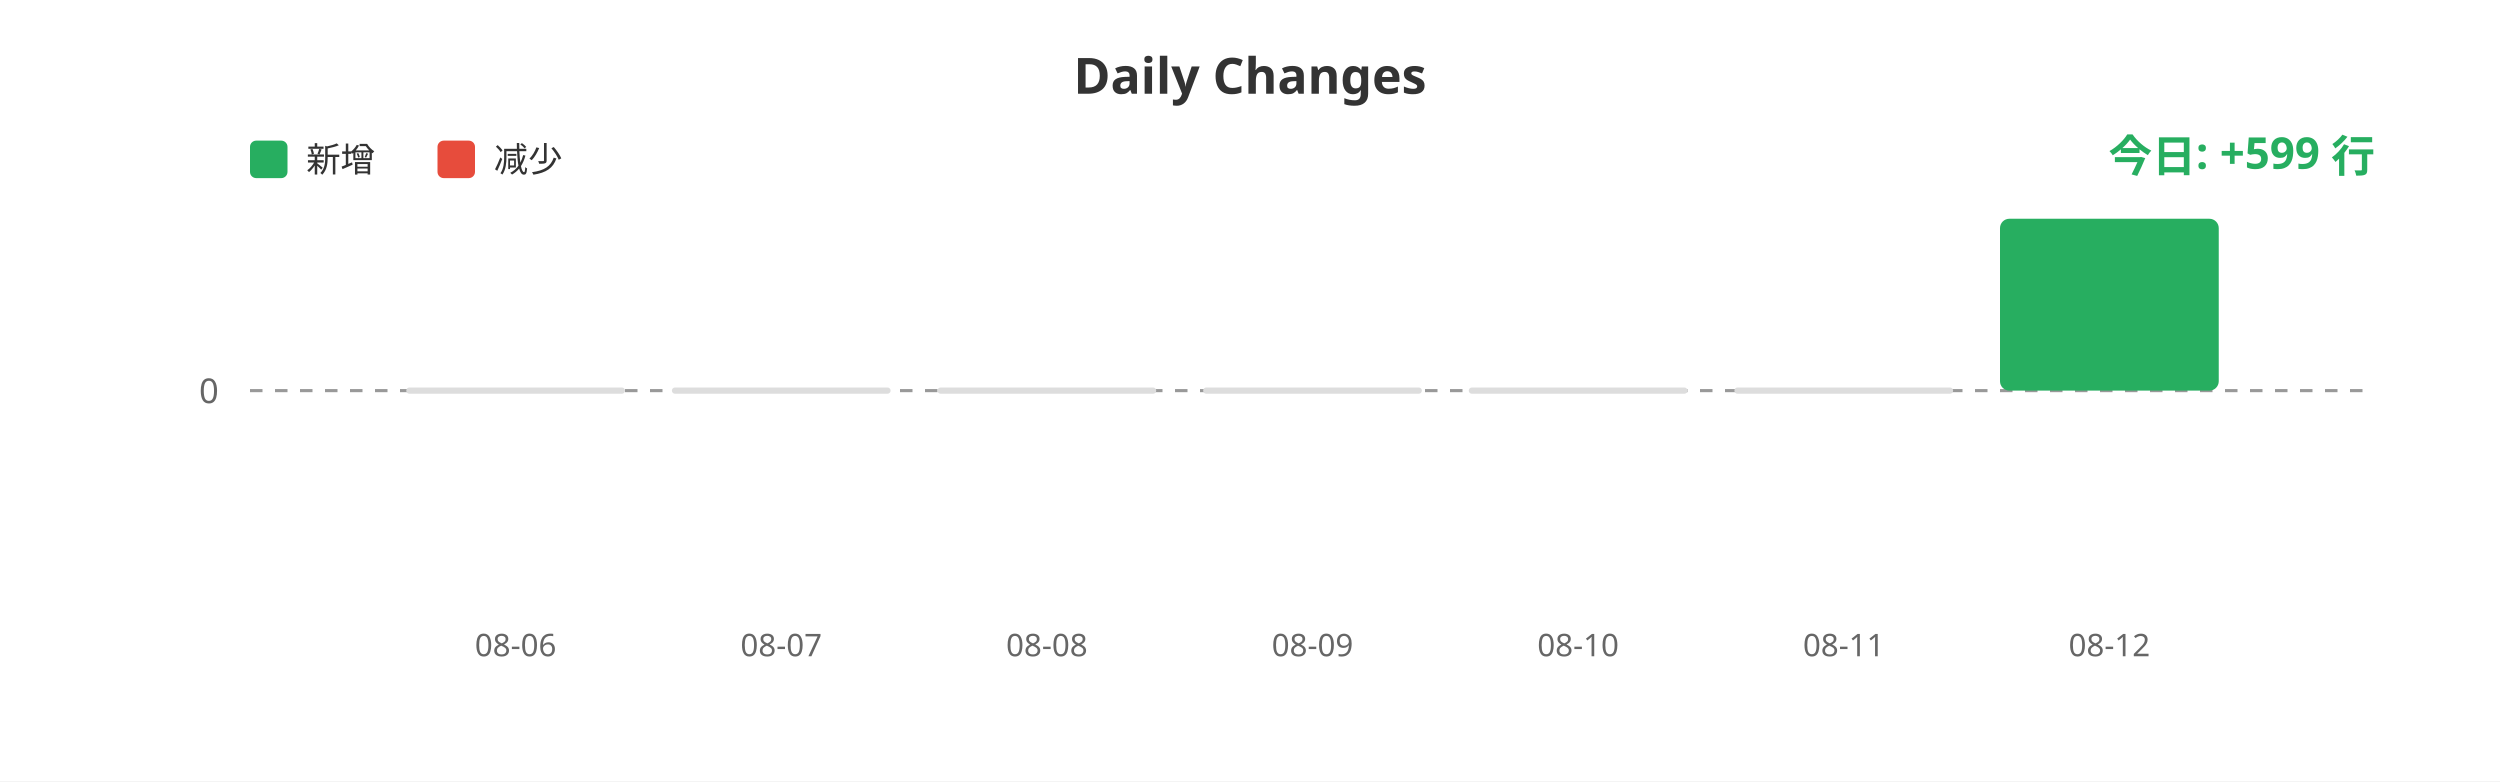
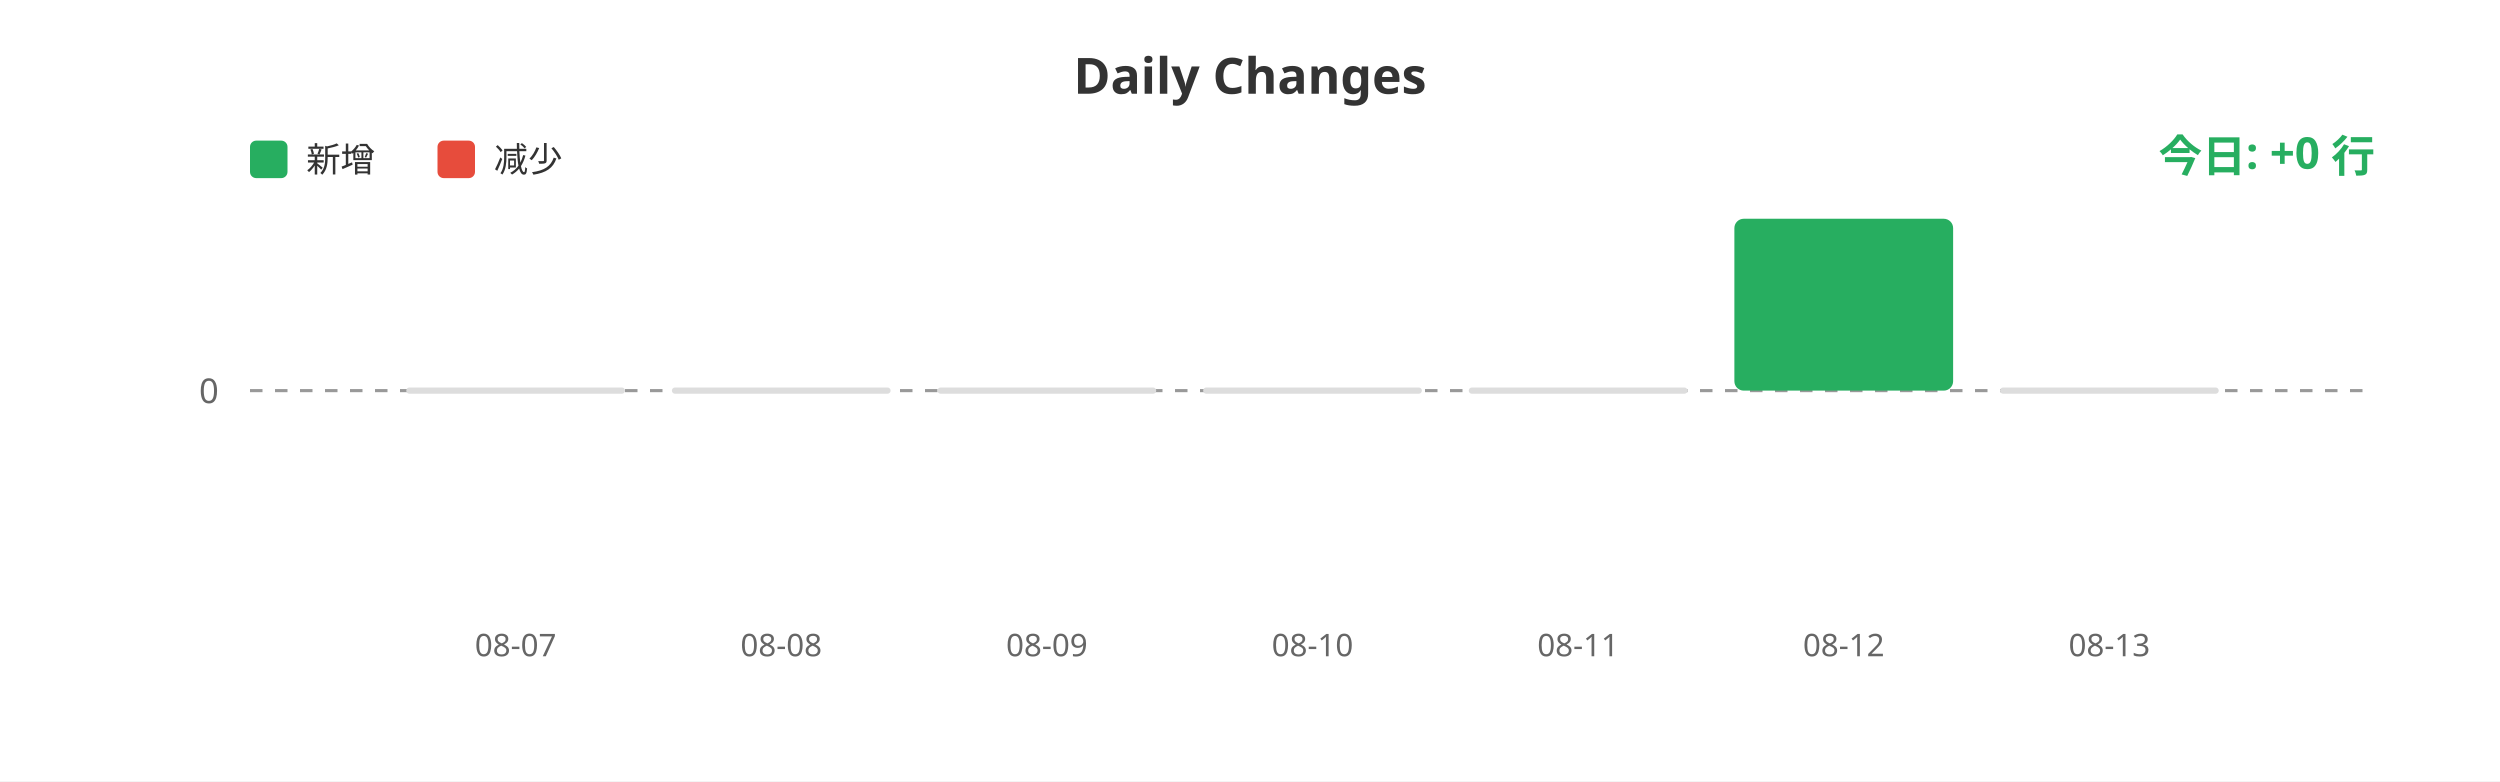
<svg xmlns="http://www.w3.org/2000/svg" width="800" height="250">
  <rect width="100%" height="100%" fill="#ffffff" />
  <text x="400" y="30" fill="#333" font-size="16" font-weight="bold" text-anchor="middle" font-family="sans-serif">Daily Changes</text>
  <rect x="80" y="45" width="12" height="12" fill="#27ae60" rx="2" />
  <text x="98" y="55" fill="#333" font-size="11" font-family="sans-serif">新增</text>
  <rect x="140" y="45" width="12" height="12" fill="#e74c3c" rx="2" />
  <text x="158" y="55" fill="#333" font-size="11" font-family="sans-serif">减少</text>
  <line x1="80" y1="125" x2="760" y2="125" stroke="#999" stroke-width="1" stroke-dasharray="4" />
  <text x="70" y="129" fill="#666" font-size="11" text-anchor="end" font-family="sans-serif">0</text>
  <rect x="130.0" y="124" width="70" height="2" fill="#ddd" rx="1" />
  <rect x="215.0" y="124" width="70" height="2" fill="#ddd" rx="1" />
  <rect x="300.0" y="124" width="70" height="2" fill="#ddd" rx="1" />
  <rect x="385.0" y="124" width="70" height="2" fill="#ddd" rx="1" />
  <rect x="470.0" y="124" width="70" height="2" fill="#ddd" rx="1" />
-   <rect x="555.0" y="124" width="70" height="2" fill="#ddd" rx="1" />
-   <rect x="640.0" y="70.0" width="70" height="55.0" fill="#27ae60" rx="3" />
-   <text x="165.0" y="210" fill="#666" font-size="10" text-anchor="middle" font-family="sans-serif">08-06</text>
-   <text x="250.0" y="210" fill="#666" font-size="10" text-anchor="middle" font-family="sans-serif">08-07</text>
-   <text x="335.0" y="210" fill="#666" font-size="10" text-anchor="middle" font-family="sans-serif">08-08</text>
-   <text x="420.0" y="210" fill="#666" font-size="10" text-anchor="middle" font-family="sans-serif">08-09</text>
-   <text x="505.0" y="210" fill="#666" font-size="10" text-anchor="middle" font-family="sans-serif">08-10</text>
-   <text x="590.0" y="210" fill="#666" font-size="10" text-anchor="middle" font-family="sans-serif">08-11</text>
-   <text x="675.0" y="210" fill="#666" font-size="10" text-anchor="middle" font-family="sans-serif">08-12</text>
-   <text x="760" y="55" fill="#27ae60" font-size="14" font-weight="bold" text-anchor="end" font-family="sans-serif">今日: +599 行</text>
+   <rect x="555.0" y="70.0" width="70" height="55.0" fill="#27ae60" rx="3" />
+   <rect x="640.0" y="124" width="70" height="2" fill="#ddd" rx="1" />
+   <text x="165.0" y="210" fill="#666" font-size="10" text-anchor="middle" font-family="sans-serif">08-07</text>
+   <text x="250.0" y="210" fill="#666" font-size="10" text-anchor="middle" font-family="sans-serif">08-08</text>
+   <text x="335.0" y="210" fill="#666" font-size="10" text-anchor="middle" font-family="sans-serif">08-09</text>
+   <text x="420.0" y="210" fill="#666" font-size="10" text-anchor="middle" font-family="sans-serif">08-10</text>
+   <text x="505.0" y="210" fill="#666" font-size="10" text-anchor="middle" font-family="sans-serif">08-11</text>
+   <text x="590.0" y="210" fill="#666" font-size="10" text-anchor="middle" font-family="sans-serif">08-12</text>
+   <text x="675.0" y="210" fill="#666" font-size="10" text-anchor="middle" font-family="sans-serif">08-13</text>
+   <text x="760" y="55" fill="#27ae60" font-size="14" font-weight="bold" text-anchor="end" font-family="sans-serif">今日: +0 行</text>
</svg>
